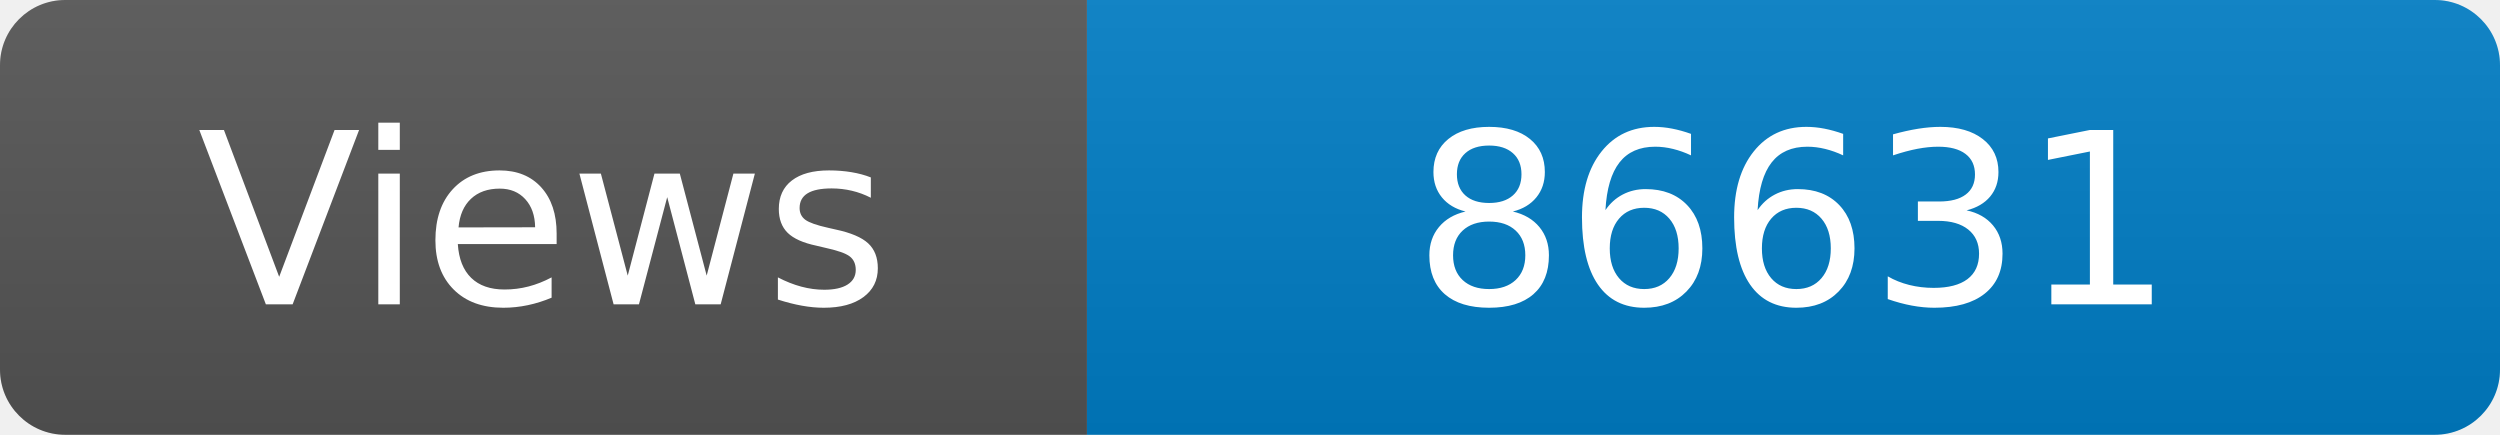
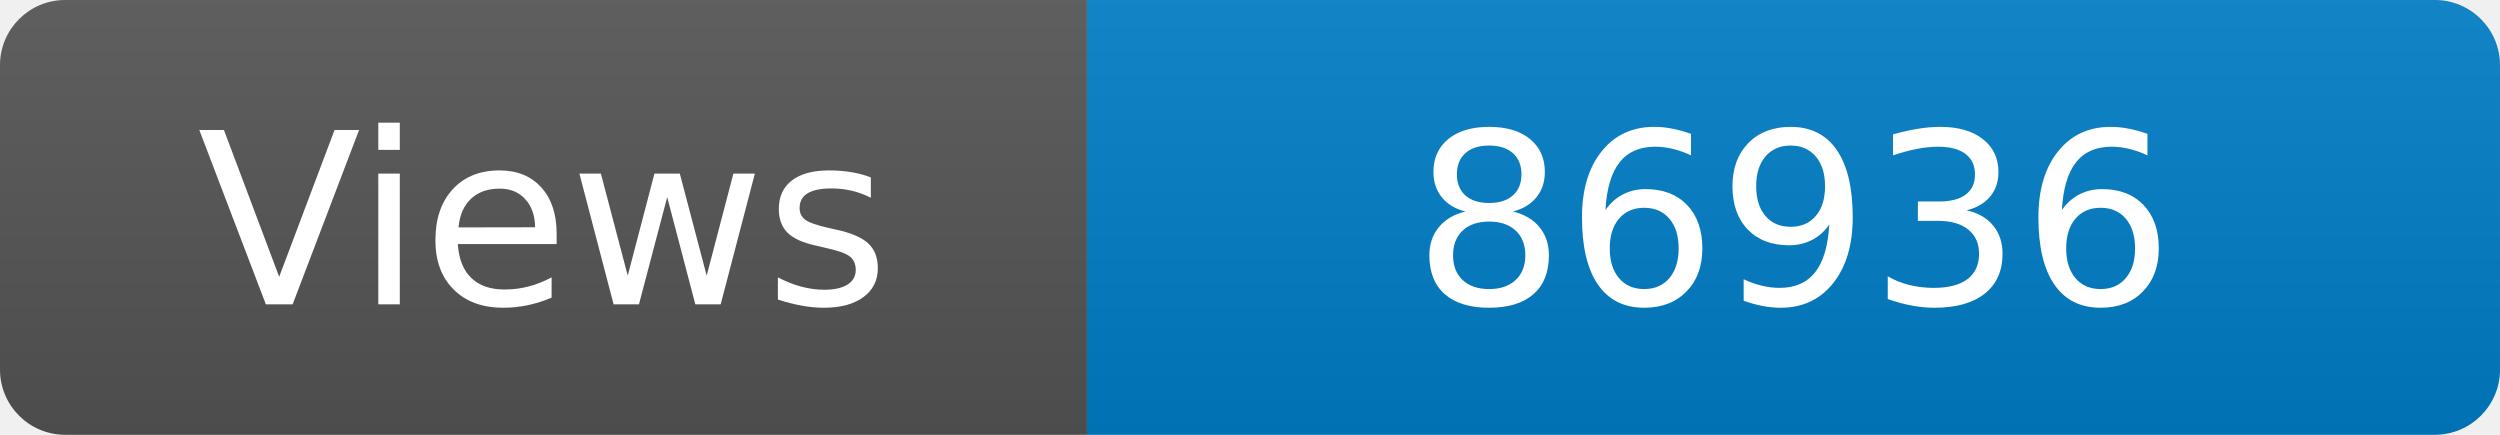
<svg xmlns="http://www.w3.org/2000/svg" width="115" height="20" role="img" aria-label="Maintained?: yes">
  <linearGradient id="s" x2="0" y2="100%">
    <stop offset="0" stop-color="#bbb" stop-opacity=".1" />
    <stop offset="1" stop-opacity=".1" />
  </linearGradient>
  <clipPath id="r">
    <rect width="115" height="20" rx="3" fill="#fff" />
  </clipPath>
  <g clip-path="url(#r)">
    <rect width="50" height="20" fill="#555" />
    <rect x="50" width="160" height="20" fill="#007ec6" />
    <rect width="115" height="20" fill="url(#s)" />
  </g>
  <g fill="#fff" text-anchor="middle" font-family="Verdana,Geneva,DejaVu Sans,sans-serif" font-size="110">
    <text x="250" y="140" transform="scale(.1)" fill="#fff">Views</text>
-     <text x="825" y="140" transform="scale(.1)" fill="#fff">86631</text>
+     <text x="825" y="140" transform="scale(.1)" fill="#fff">86936</text>
  </g>
</svg>
